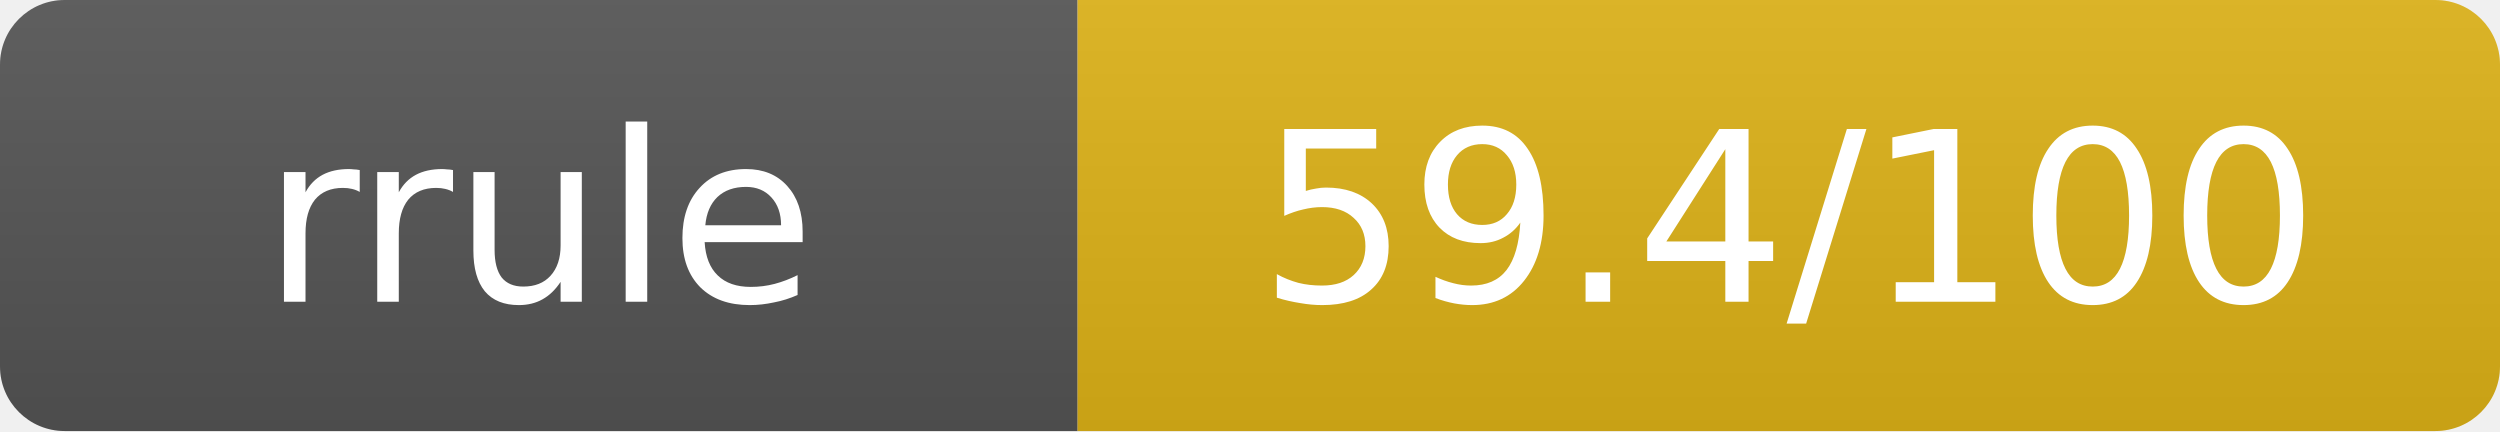
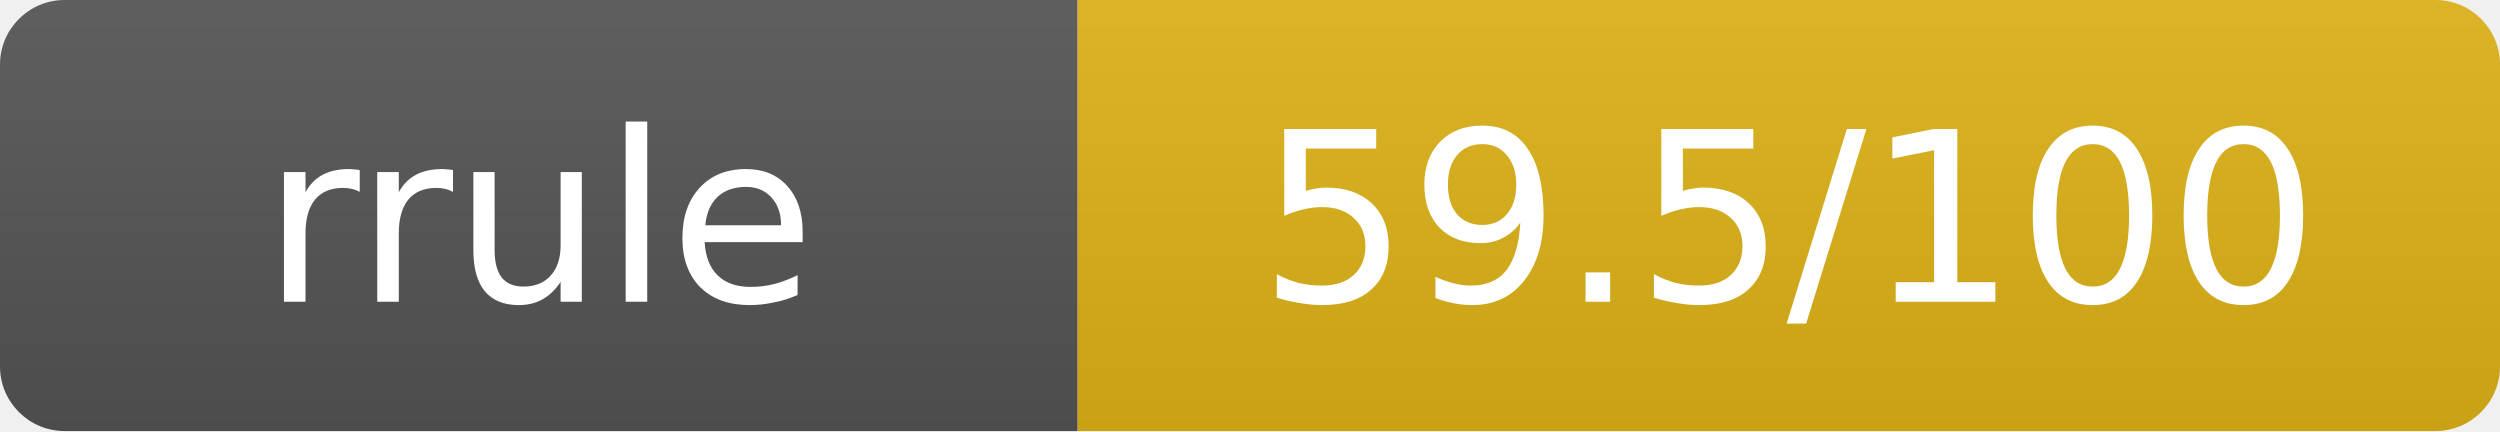
- <svg xmlns="http://www.w3.org/2000/svg" width="116" height="20" role="img" aria-label="rrule: 59.4/100">
+ <svg xmlns="http://www.w3.org/2000/svg" width="116" height="20" role="img" aria-label="rrule: 59.5/100">
  <linearGradient id="s" x2="0" y2="100%">
    <stop offset="0" stop-color="#bbb" stop-opacity=".1" />
    <stop offset="1" stop-opacity=".1" />
  </linearGradient>
  <clipPath id="r">
    <rect width="116" height="20" rx="3" fill="#fff" />
  </clipPath>
  <g clip-path="url(#r)">
    <rect width="50" height="20" fill="#555" />
    <rect x="50" width="66" height="20" fill="#dfb317" />
    <rect width="116" height="20" fill="url(#s)" />
  </g>
  <g fill="#fff" text-anchor="middle" font-family="Verdana,Geneva,DejaVu Sans,sans-serif" text-rendering="geometricPrecision" font-size="11">
    <text x="25" y="14">rrule</text>
-     <text x="83" y="14">59.4/100</text>
+     <text x="83" y="14">59.5/100</text>
  </g>
</svg>
